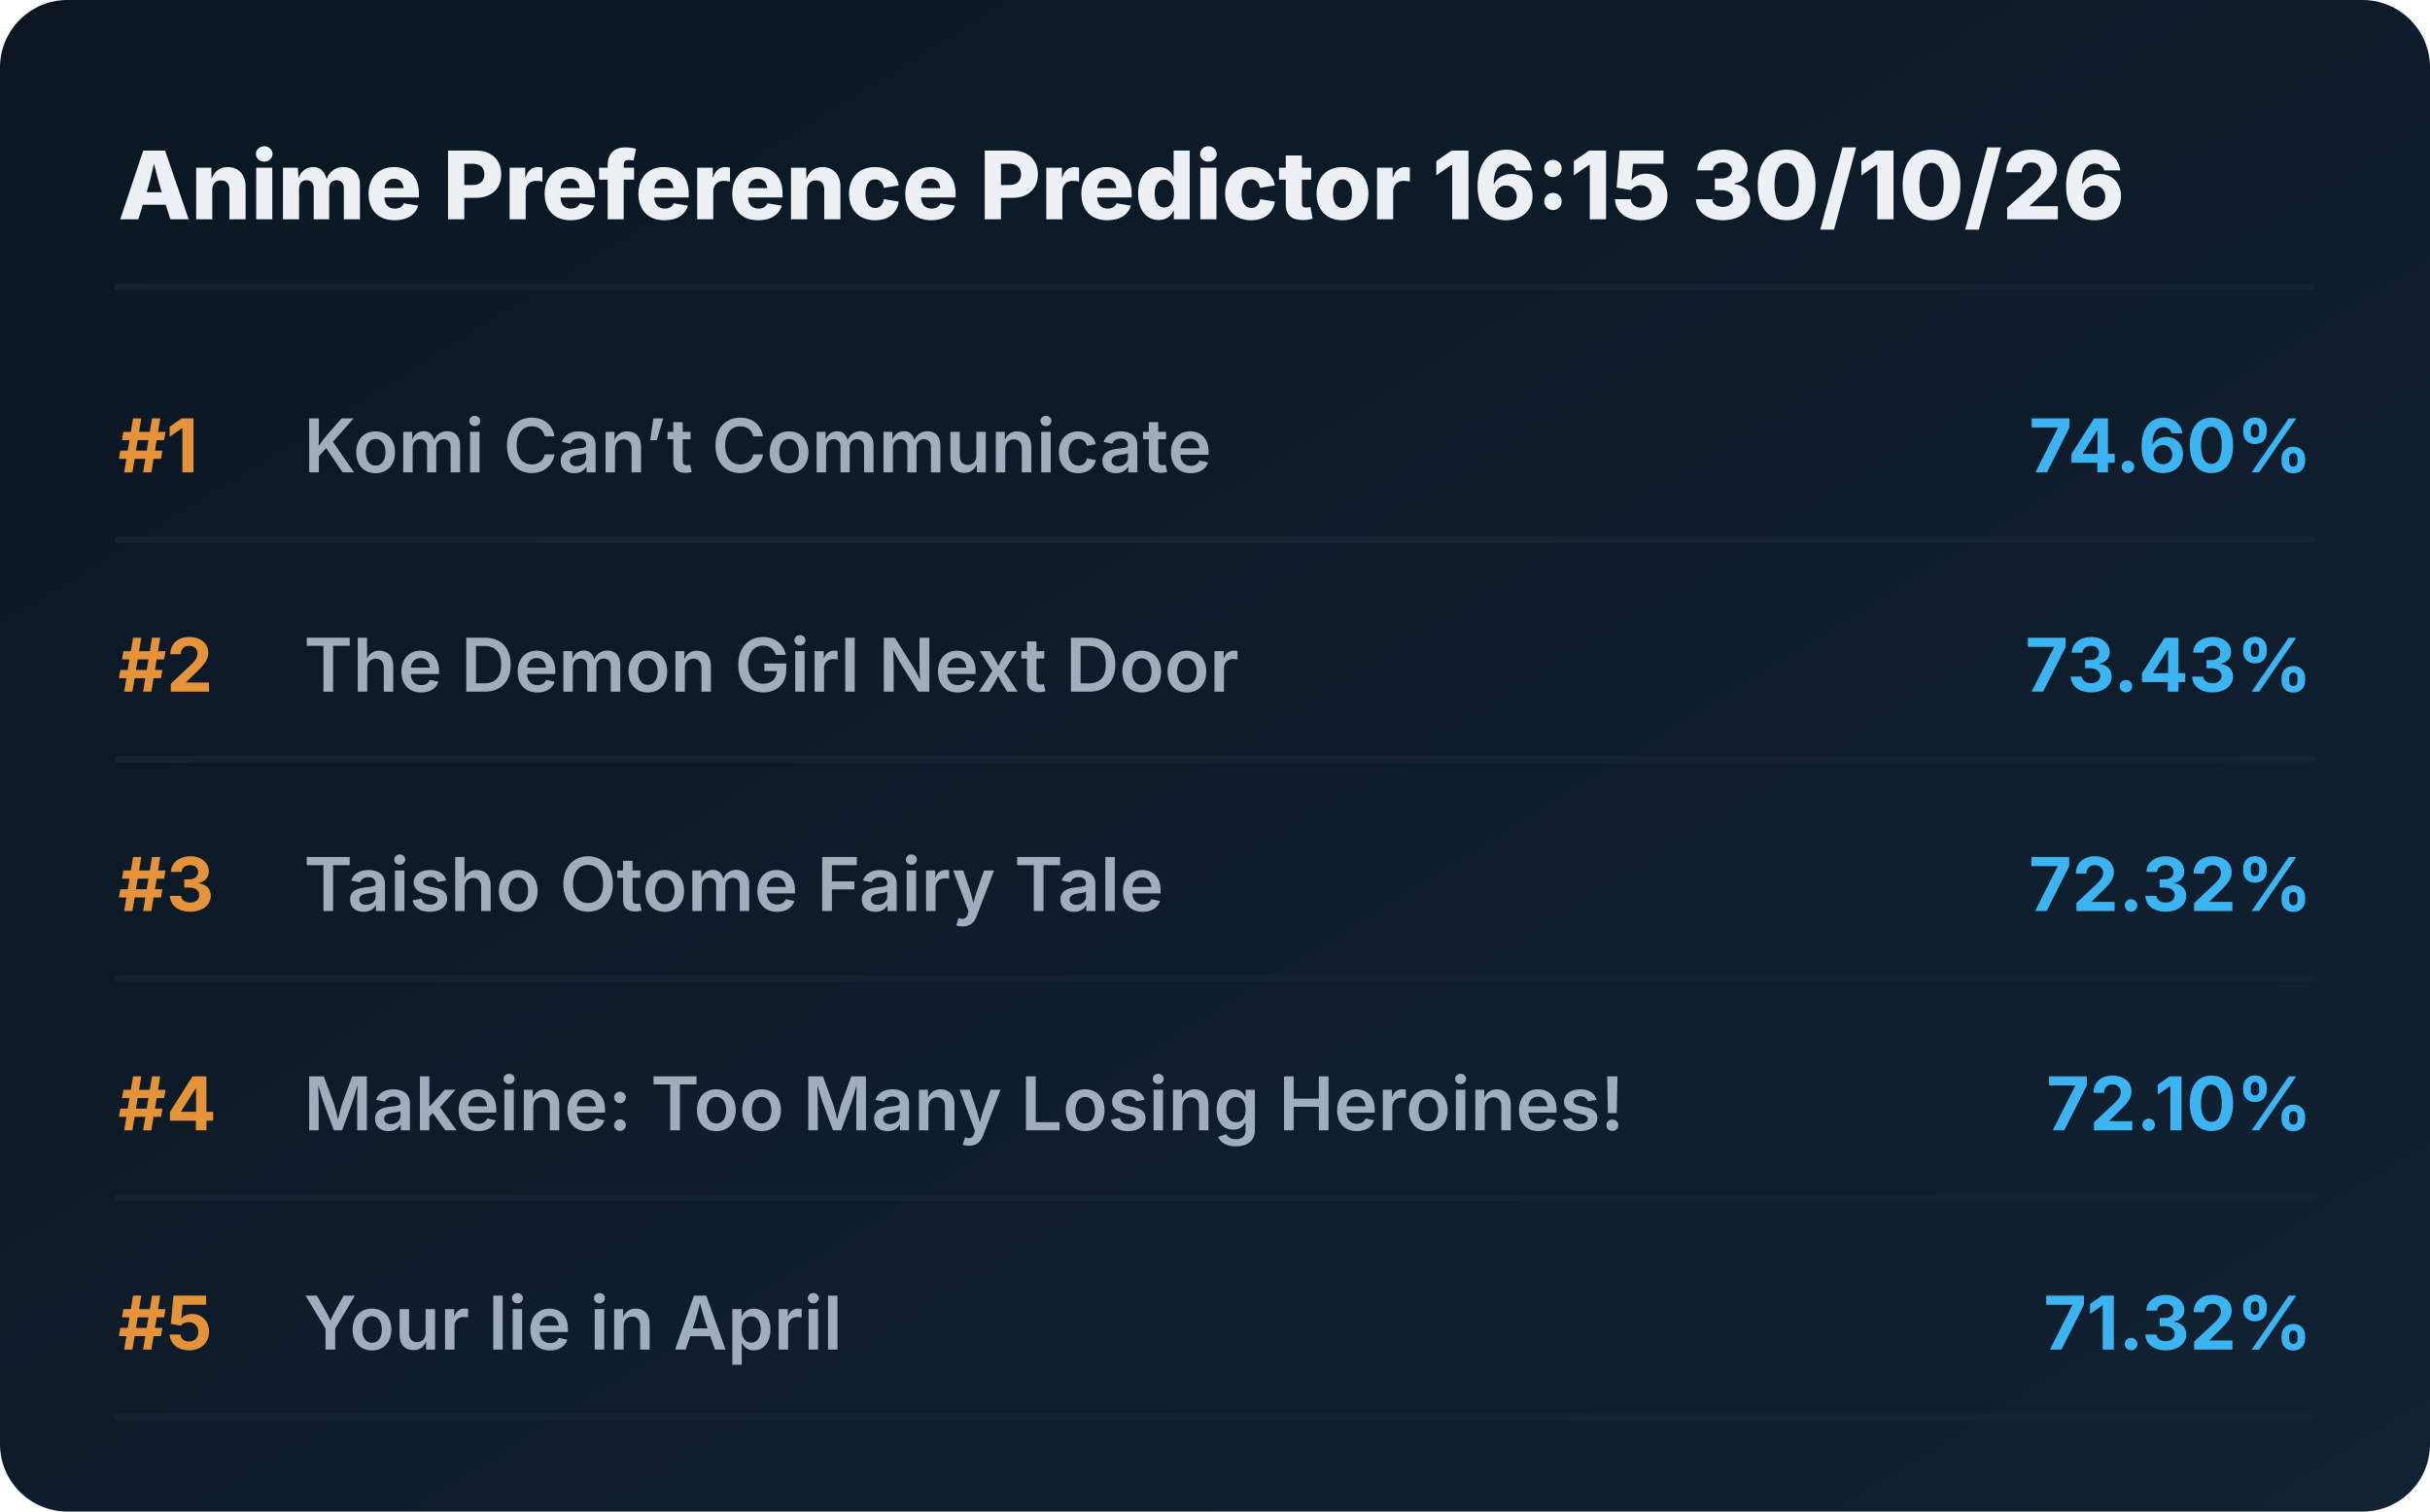
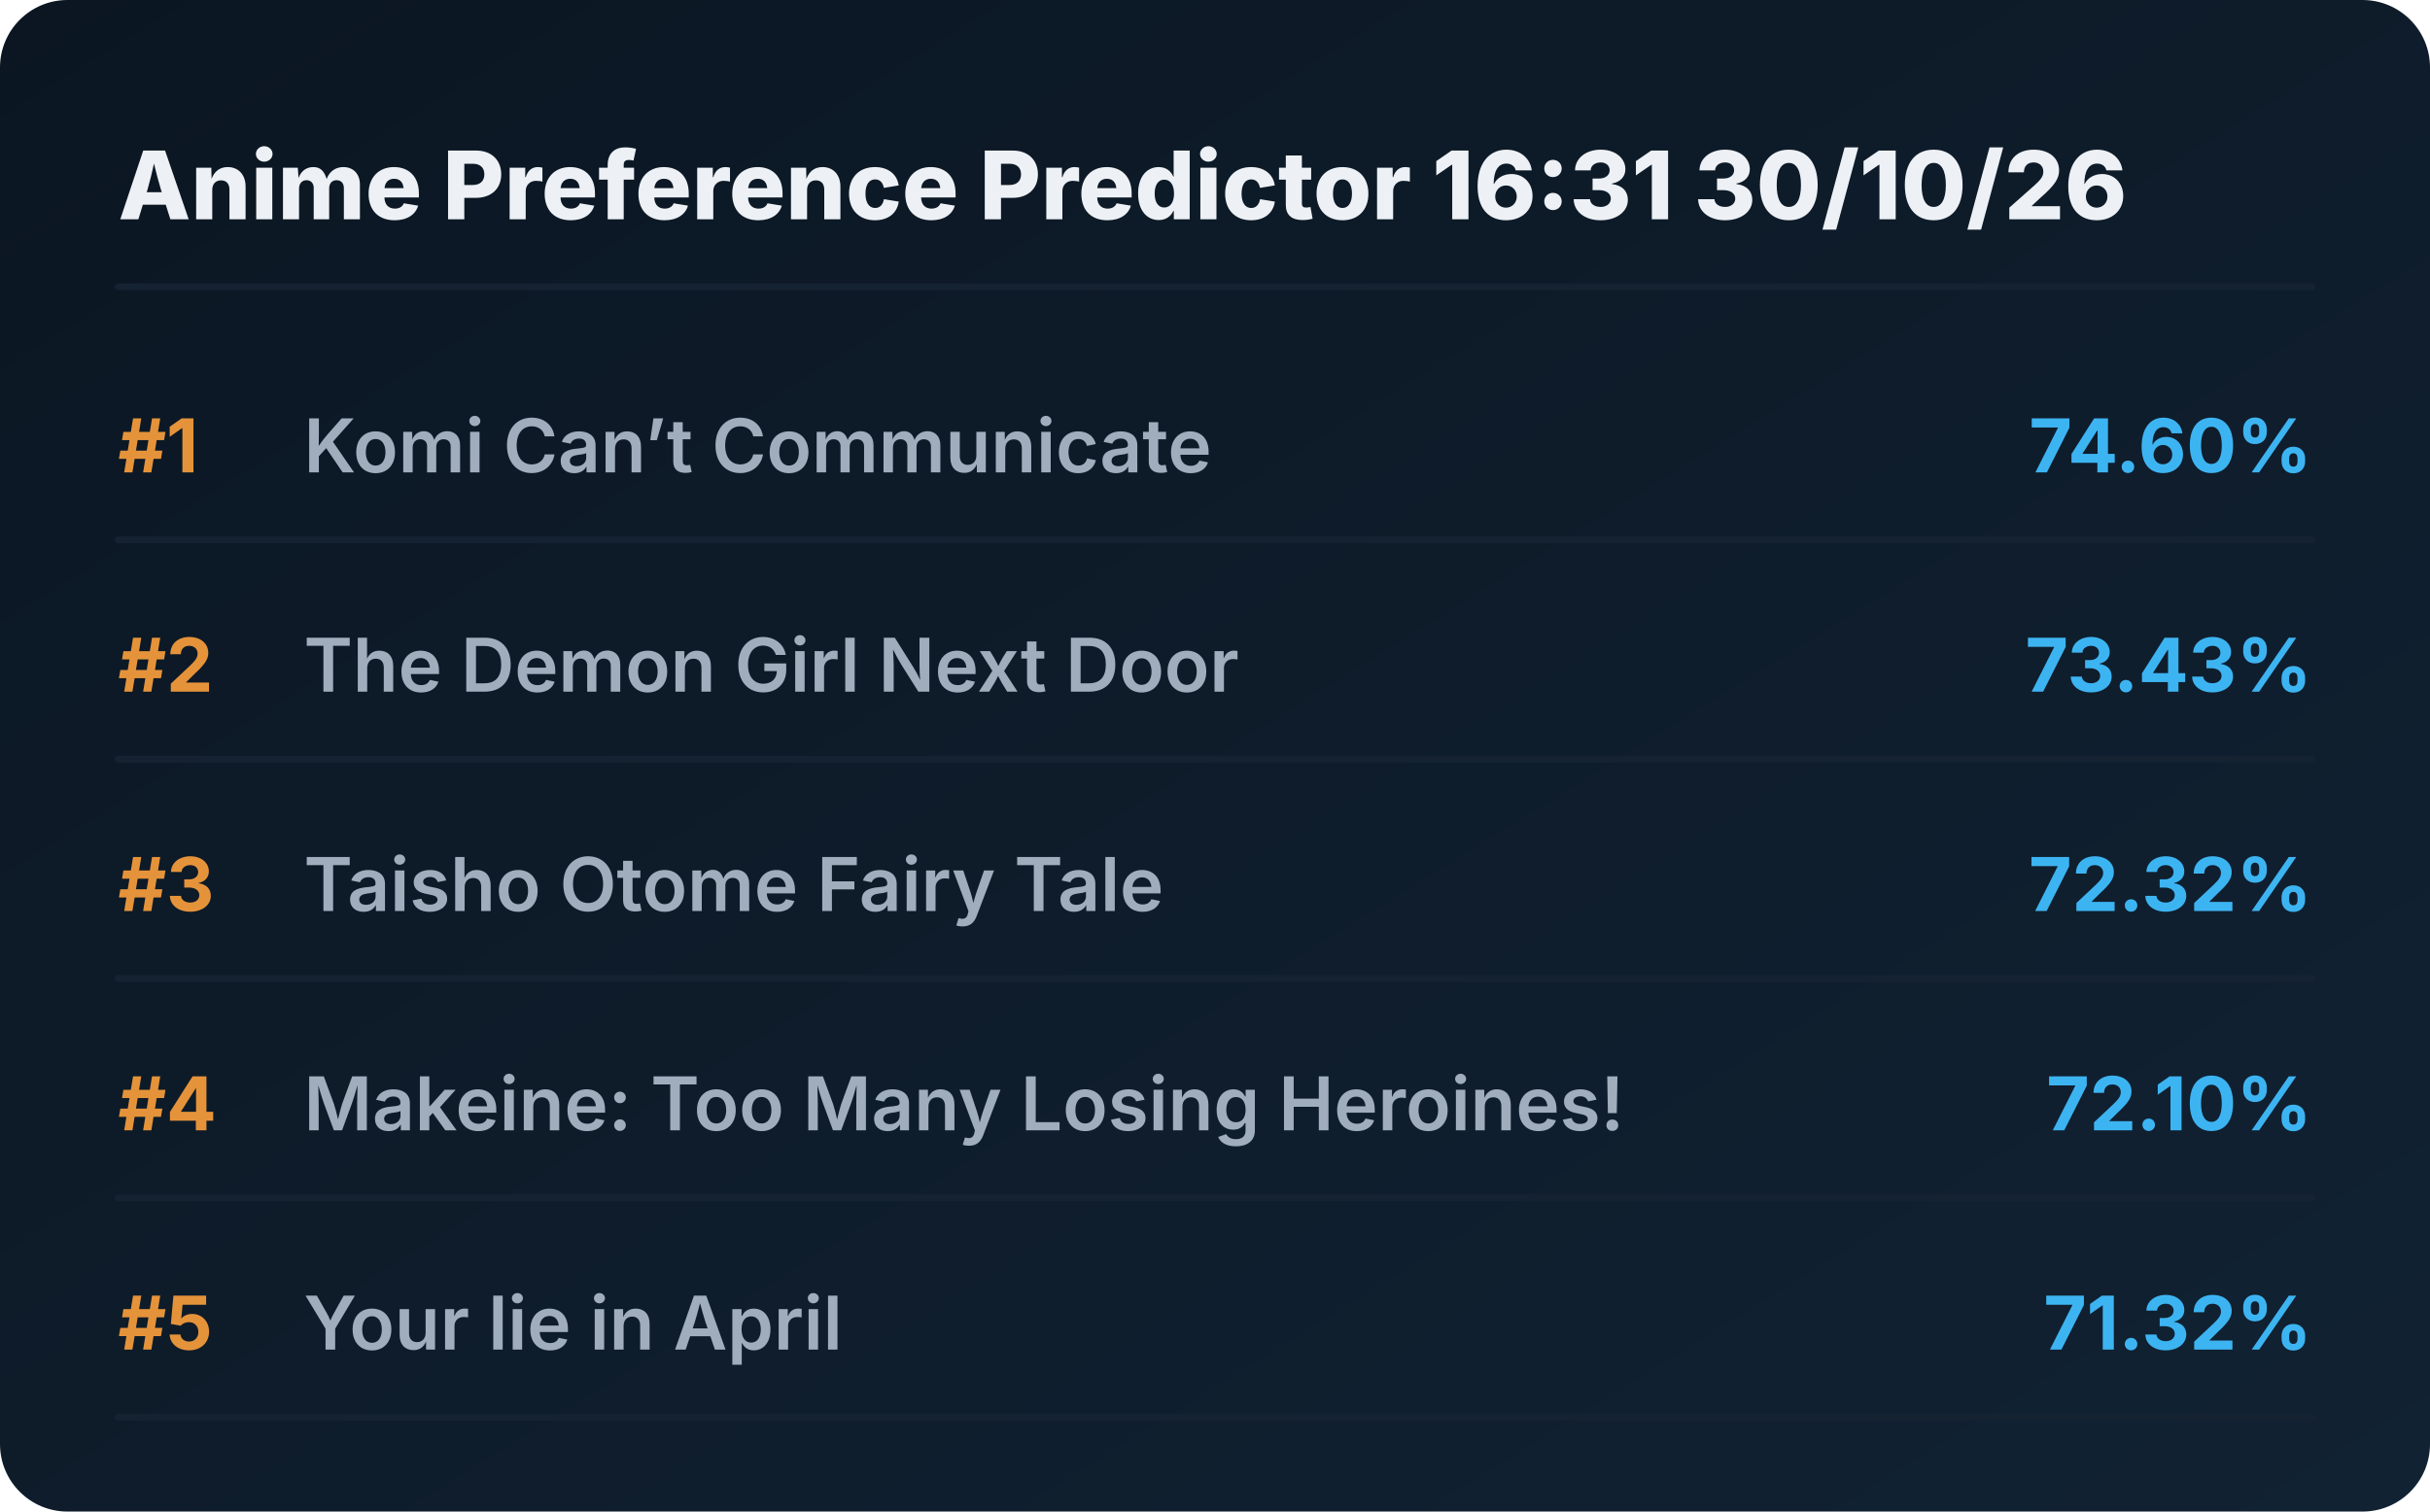
<svg xmlns="http://www.w3.org/2000/svg" viewBox="0 0 720 448" preserveAspectRatio="xMidYMid meet" style="width: 100%; height: auto; max-width: 720px;">
  <defs>
    <linearGradient id="boxGrad" x1="0%" y1="0%" x2="100%" y2="100%">
      <stop offset="0%" stop-color="#0b1622" />
      <stop offset="100%" stop-color="#112233" />
    </linearGradient>
    <clipPath id="titleClip">
      <rect x="90" y="0" width="510" height="100%" />
    </clipPath>
  </defs>
  <style>
    .bg { fill: url(#boxGrad); rx: 20px; }
    .header { font-family: 'Overpass', 'Inter', system-ui, sans-serif; font-weight: 800; font-size: 28px; fill: #edf1f5; }
    .rank { font-family: 'Overpass', 'Inter', system-ui, sans-serif; font-weight: 700; font-size: 22px; fill: #e5933a; }
    .title { font-family: 'Overpass', 'Inter', system-ui, sans-serif; font-weight: 600; font-size: 22px; fill: #9fadbd; }
    .score { font-family: 'Overpass', 'Inter', system-ui, sans-serif; font-weight: 700; font-size: 22px; fill: #3db4f2; }
    .line { stroke: #152232; stroke-width: 2; stroke-linecap: round; }
  </style>
  <rect class="bg" width="720" height="448" />
-   <text x="35" y="65" class="header">Anime Preference Predictor 16:15 30/10/26</text>
+   <text x="35" y="65" class="header">Anime Preference Predictor 16:31 30/10/26</text>
  <line x1="35" y1="85" x2="685" y2="85" class="line" />
  <g transform="translate(0, 0)">
    <text x="35" y="140" class="rank">#1</text>
    <text x="90" y="140" class="title">Komi Can’t Communicate</text>
    <text x="685" y="140" class="score" text-anchor="end">74.60%</text>
    <line x1="35" y1="160" x2="685" y2="160" class="line" />
  </g>
  <g transform="translate(0, 65)">
    <text x="35" y="140" class="rank">#2</text>
    <text x="90" y="140" class="title">The Demon Girl Next Door</text>
    <text x="685" y="140" class="score" text-anchor="end">73.43%</text>
    <line x1="35" y1="160" x2="685" y2="160" class="line" />
  </g>
  <g transform="translate(0, 130)">
    <text x="35" y="140" class="rank">#3</text>
    <text x="90" y="140" class="title">Taisho Otome Fairy Tale</text>
    <text x="685" y="140" class="score" text-anchor="end">72.32%</text>
    <line x1="35" y1="160" x2="685" y2="160" class="line" />
  </g>
  <g transform="translate(0, 195)">
    <text x="35" y="140" class="rank">#4</text>
    <text x="90" y="140" class="title">Makeine: Too Many Losing Heroines!</text>
    <text x="685" y="140" class="score" text-anchor="end">72.10%</text>
    <line x1="35" y1="160" x2="685" y2="160" class="line" />
  </g>
  <g transform="translate(0, 260)">
    <text x="35" y="140" class="rank">#5</text>
    <text x="90" y="140" class="title">Your lie in April</text>
    <text x="685" y="140" class="score" text-anchor="end">71.32%</text>
    <line x1="35" y1="160" x2="685" y2="160" class="line" />
  </g>
</svg>
